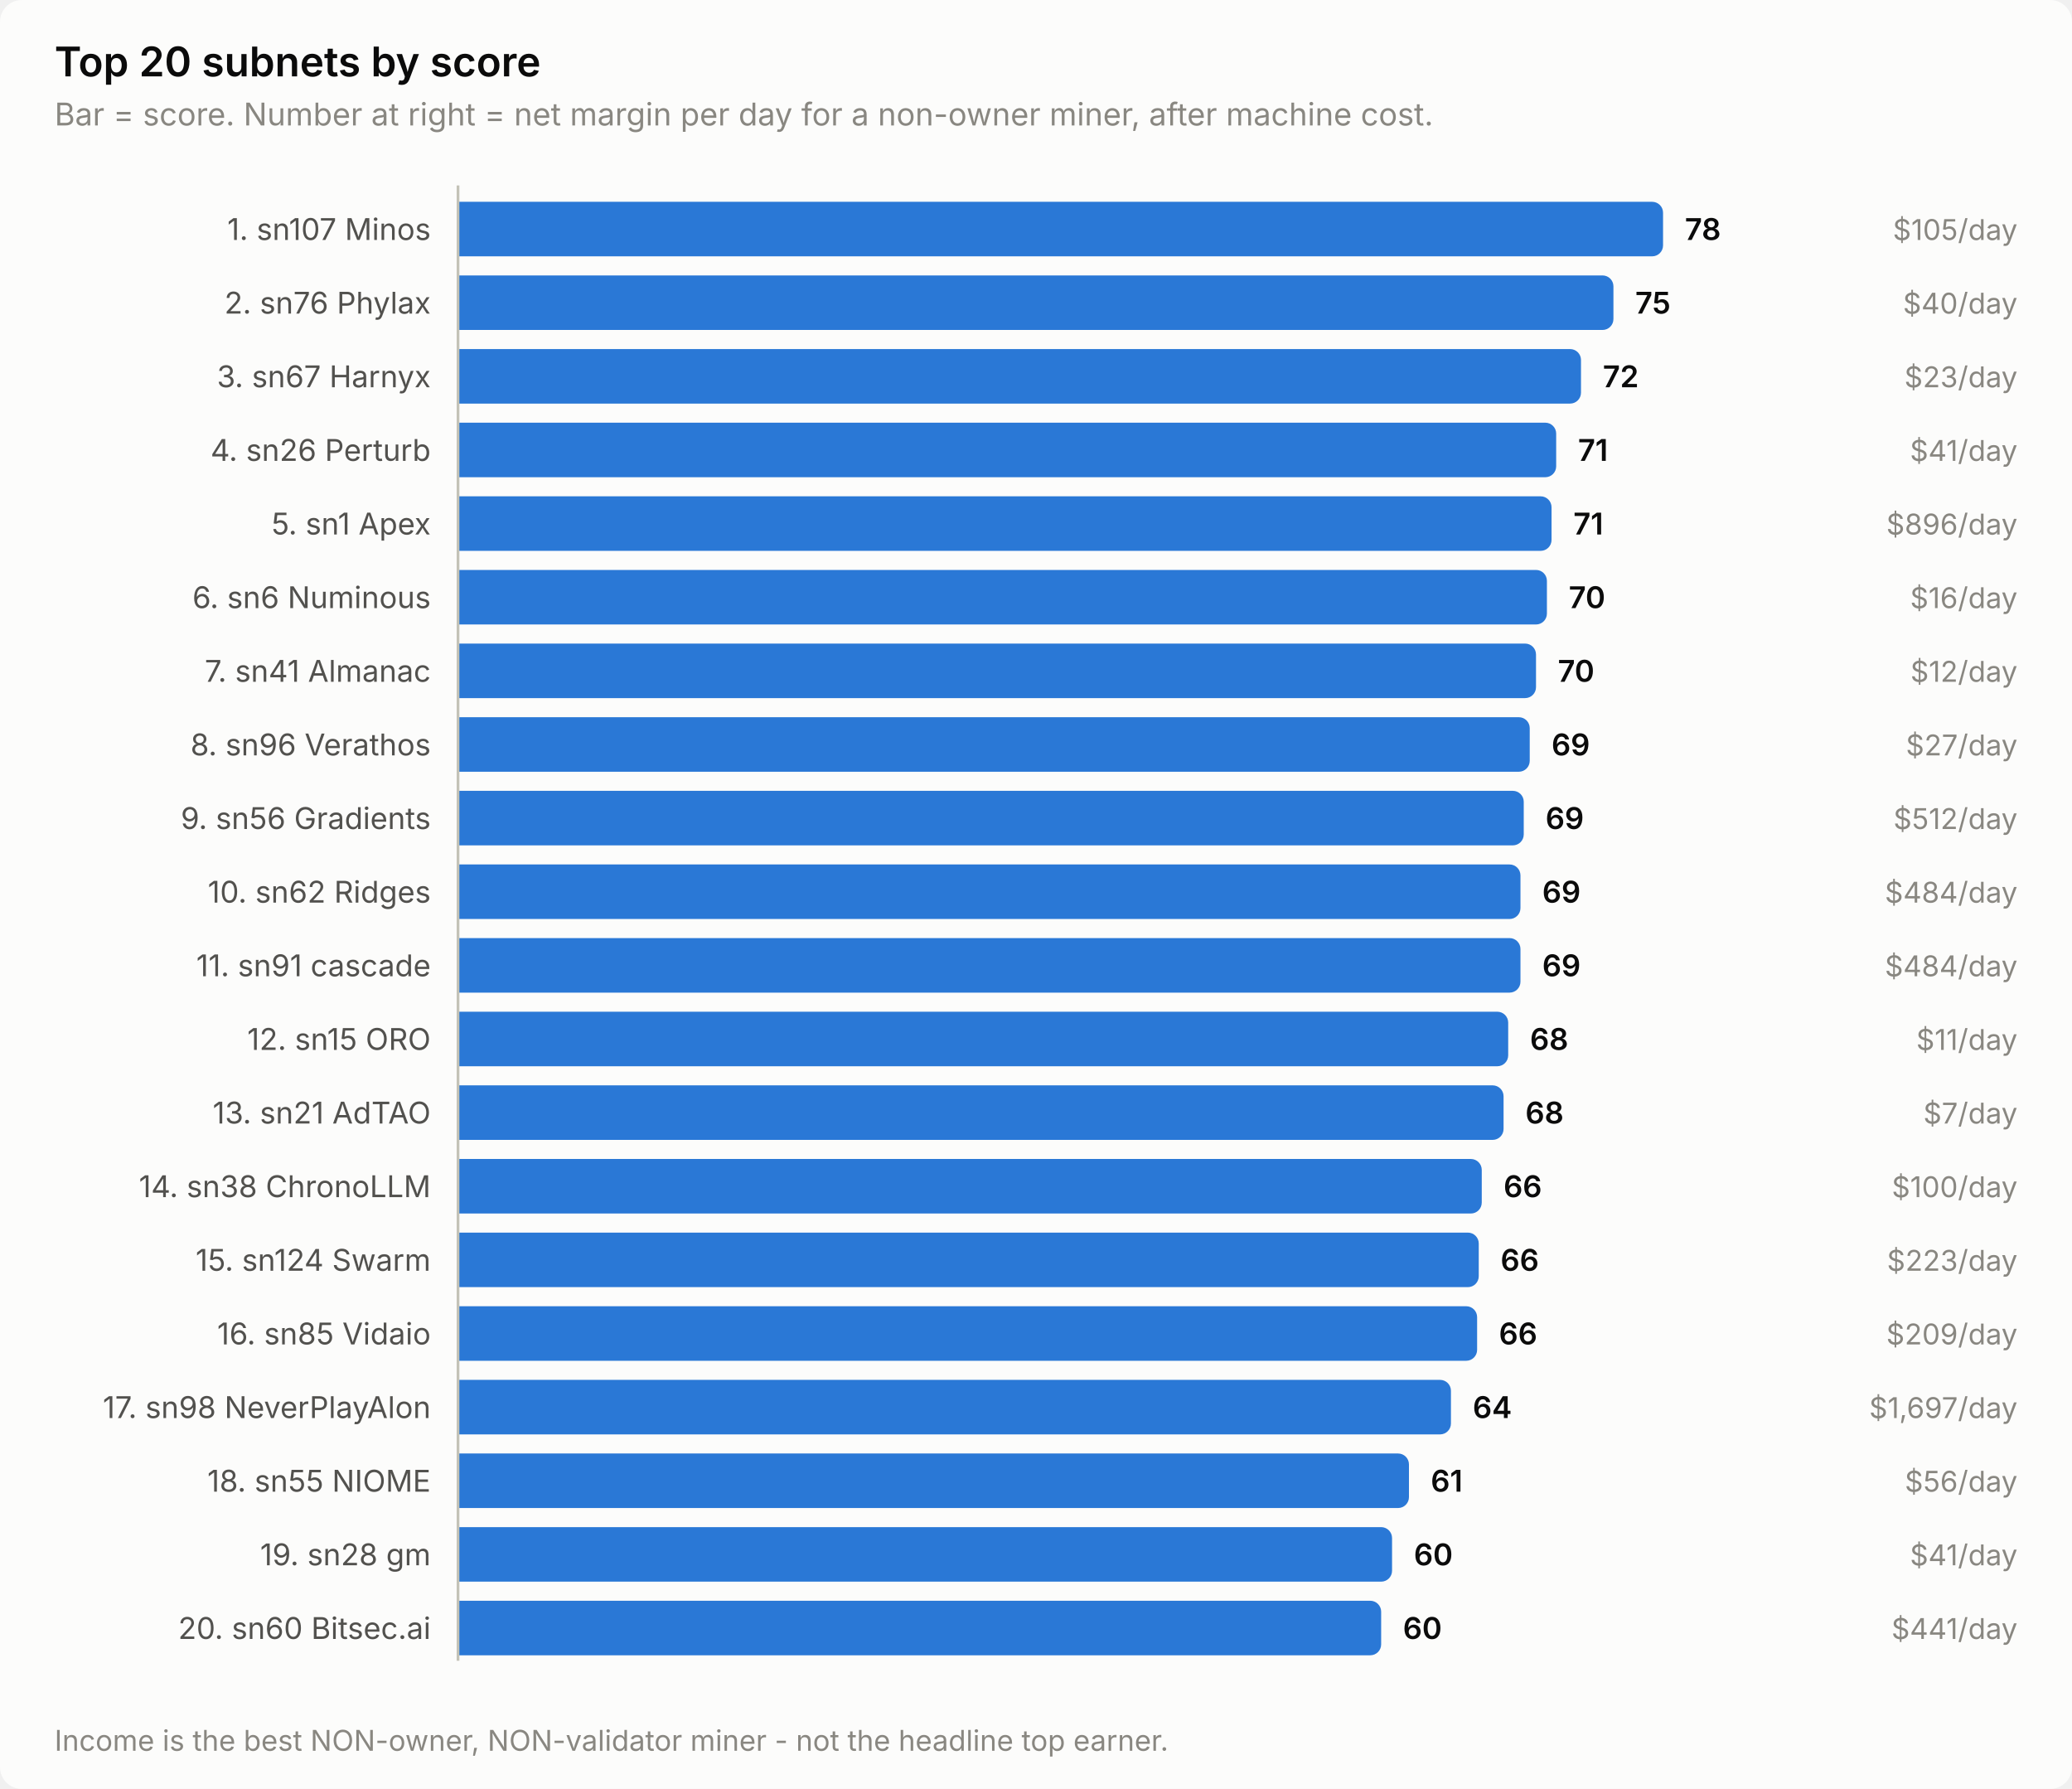
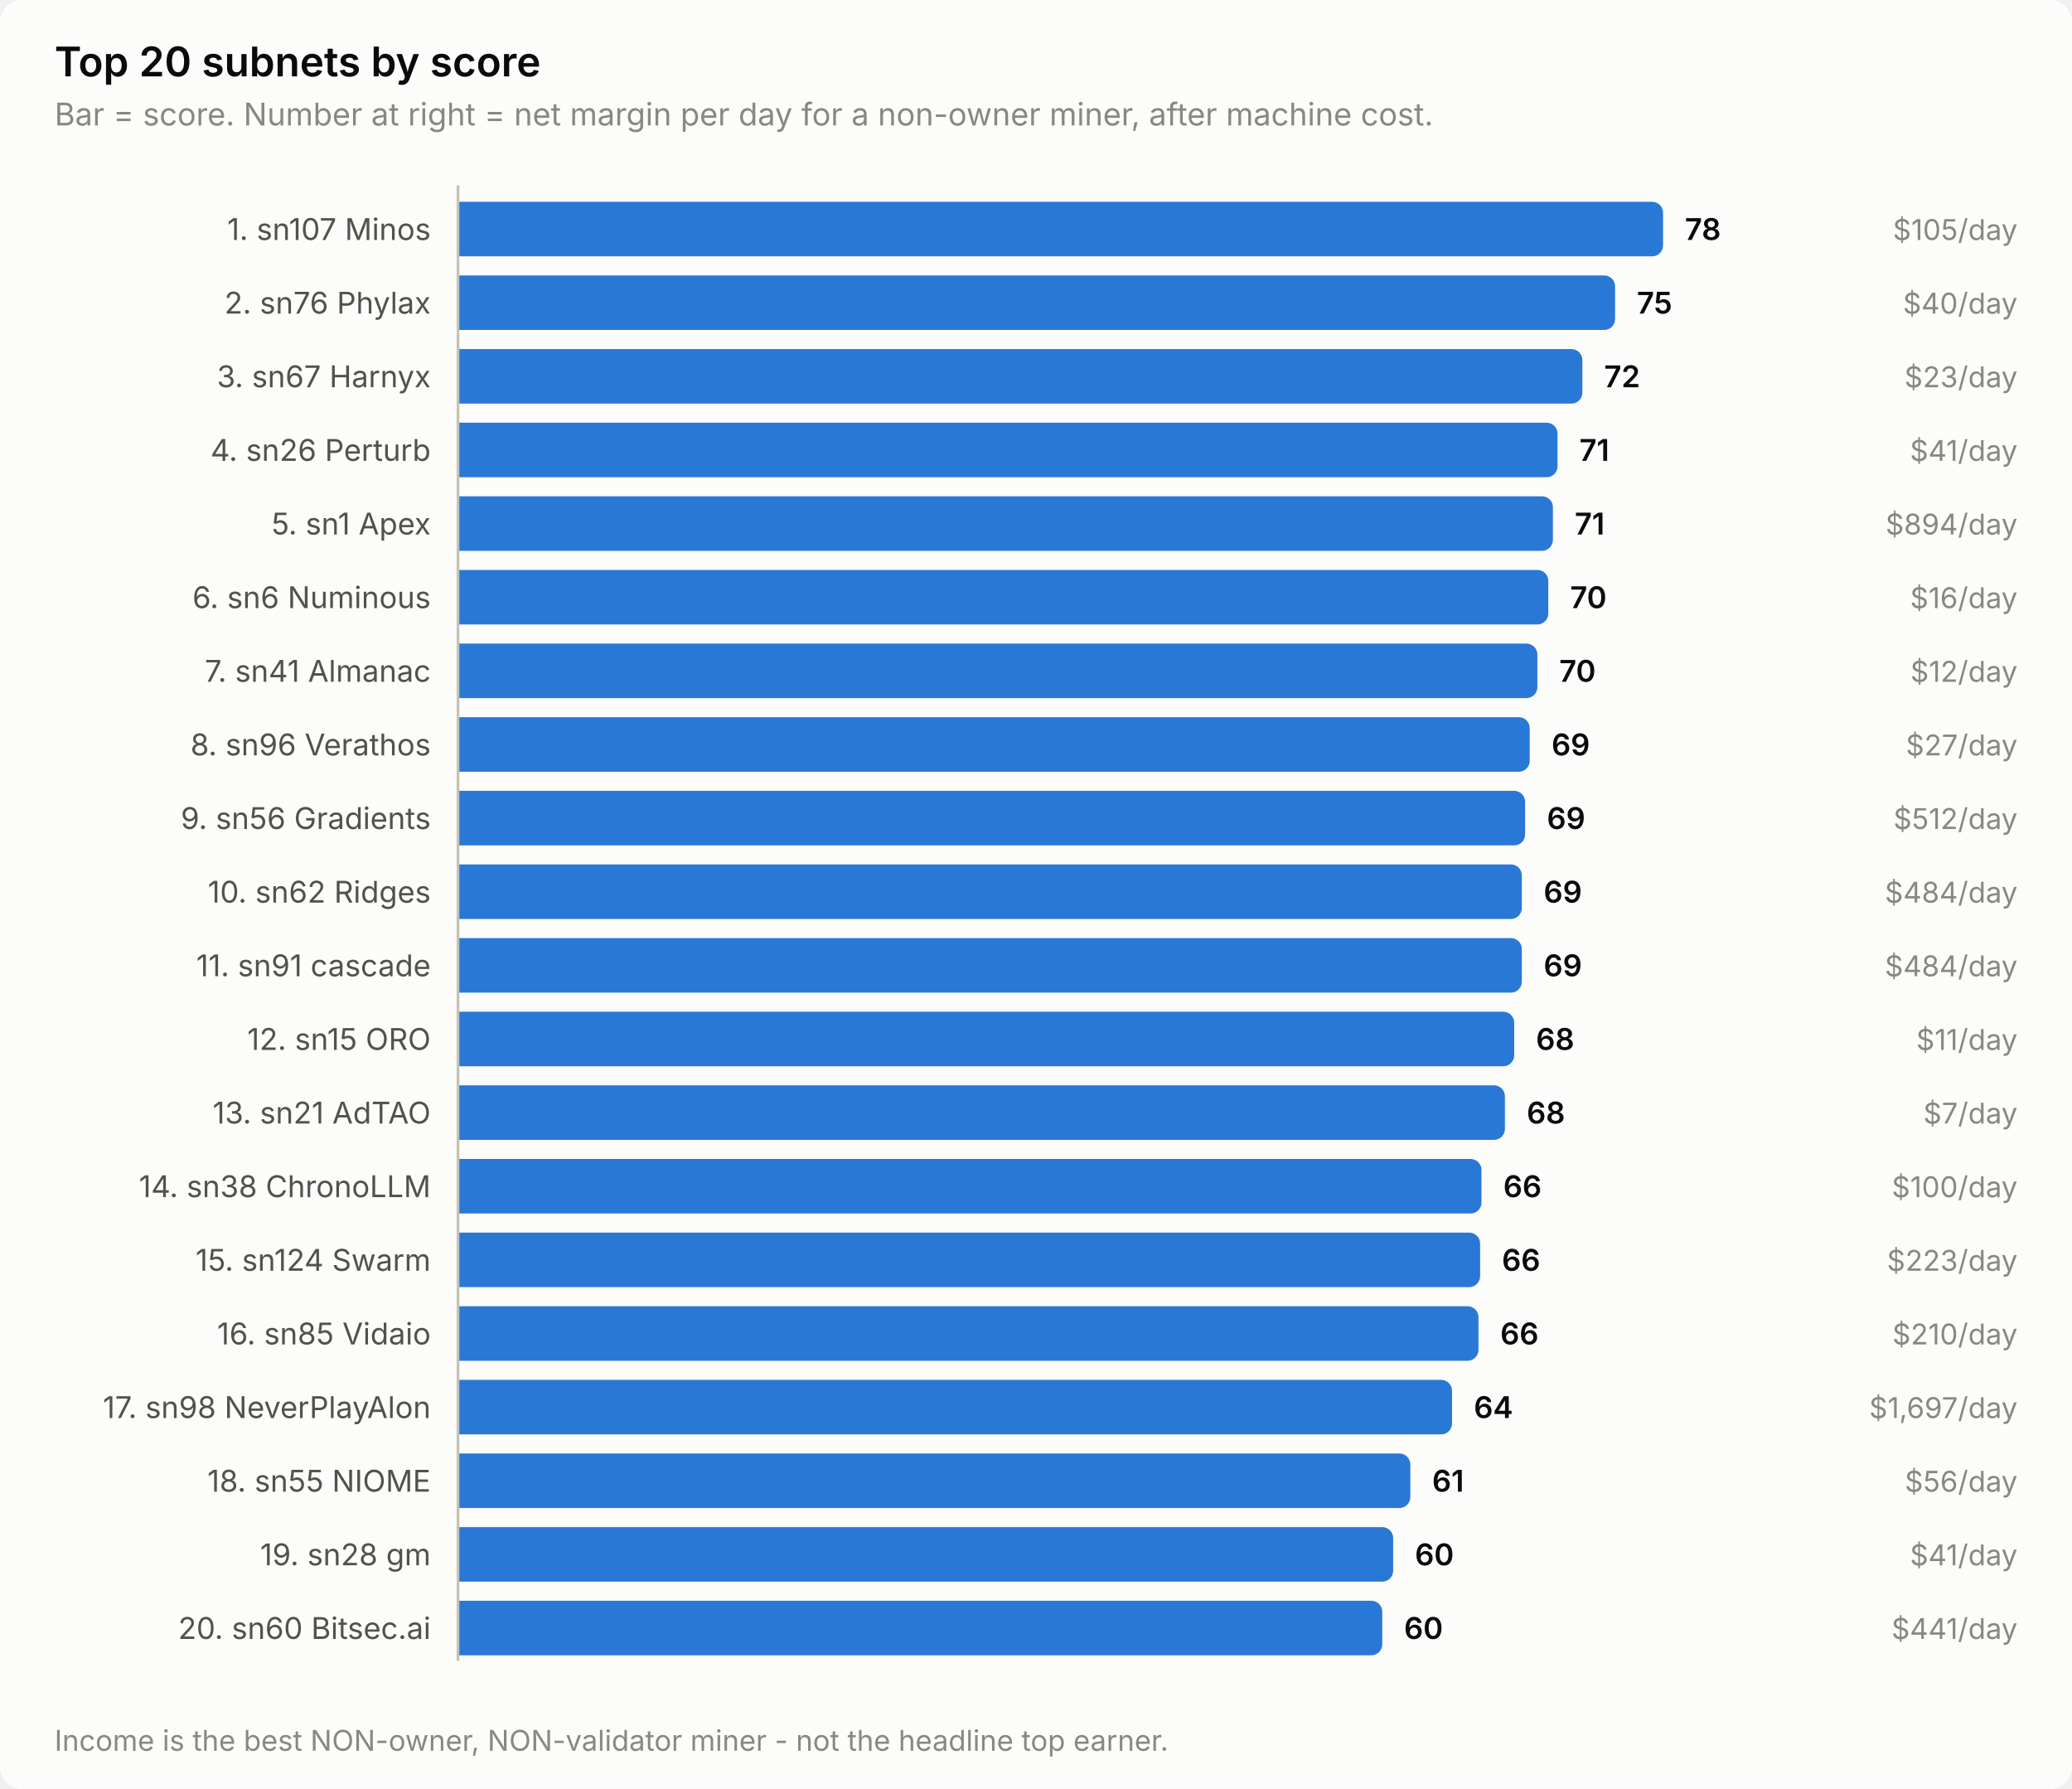
<svg xmlns="http://www.w3.org/2000/svg" width="760" height="656" viewBox="0 0 760 656" role="img" aria-label="Top 20 subnets by score">
  <style>
    text { font-family: system-ui, -apple-system, 'Segoe UI', sans-serif; }
    .t-title { font-size: 15px; font-weight: 600; }
    .t-sub { font-size: 11.5px; }
    .t-lab { font-size: 11px; }
    .t-val { font-size: 11px; font-weight: 600; font-variant-numeric: tabular-nums; }
    .t-tick { font-size: 10.5px; font-variant-numeric: tabular-nums; }

    .surface { fill: #fcfcfb; }
    .ink { fill: #0b0b0b; }
    .ink2 { fill: #52514e; }
    .muted { fill: #898781; }
    .grid { stroke: #e1e0d9; }
    .axis { stroke: #c3c2b7; }
    .accent { fill: #2a78d6; }
    .critical { fill: #d03b3b; }
    .deemph { fill: #d8d7d0; }

    @media (prefers-color-scheme: dark) {
      .surface { fill: #1a1a19; }
      .ink { fill: #ffffff; }
      .ink2 { fill: #c3c2b7; }
      .muted { fill: #898781; }
      .grid { stroke: #2c2c2a; }
      .axis { stroke: #383835; }
      .accent { fill: #3987e5; }
      .deemph { fill: #3a3a37; }
    }
</style>
  <rect class="surface" width="760" height="656" rx="8" />
  <text class="ink t-title" x="20" y="28">Top 20 subnets by score</text>
  <text class="muted t-sub" x="20" y="46">Bar = score. Number at right = net margin per day for a non-owner miner, after machine cost.</text>
  <text class="ink2 t-lab" x="158" y="88" text-anchor="end">1. sn107 Minos</text>
  <path class="accent" d="M168.0,74.0 H606.0 a4.0,4.0 0 0 1 4.0,4.0 V90.0 a4.0,4.0 0 0 1 -4.0,4.0 H168.0 Z" />
  <text class="ink t-val" x="618.0" y="88">78</text>
  <text class="muted t-tick" x="740" y="88" text-anchor="end">$105/day</text>
  <text class="ink2 t-lab" x="158" y="115" text-anchor="end">2. sn76 Phylax</text>
-   <path class="accent" d="M168.0,101.0 H587.8 a4.0,4.0 0 0 1 4.0,4.0 V117.0 a4.0,4.0 0 0 1 -4.0,4.0 H168.0 Z" />
-   <text class="ink t-val" x="599.8" y="115">75</text>
+   <path class="accent" d="M168.0,101.0 H588.4 a4.0,4.0 0 0 1 4.0,4.0 V117.0 a4.0,4.0 0 0 1 -4.0,4.0 H168.0 Z" />
+   <text class="ink t-val" x="600.4" y="115">75</text>
  <text class="muted t-tick" x="740" y="115" text-anchor="end">$40/day</text>
  <text class="ink2 t-lab" x="158" y="142" text-anchor="end">3. sn67 Harnyx</text>
-   <path class="accent" d="M168.0,128.0 H575.9 a4.0,4.0 0 0 1 4.0,4.0 V144.0 a4.0,4.0 0 0 1 -4.0,4.0 H168.0 Z" />
-   <text class="ink t-val" x="587.9" y="142">72</text>
+   <path class="accent" d="M168.0,128.0 H576.4 a4.0,4.0 0 0 1 4.0,4.0 V144.0 a4.0,4.0 0 0 1 -4.0,4.0 H168.0 Z" />
+   <text class="ink t-val" x="588.4" y="142">72</text>
  <text class="muted t-tick" x="740" y="142" text-anchor="end">$23/day</text>
  <text class="ink2 t-lab" x="158" y="169" text-anchor="end">4. sn26 Perturb</text>
-   <path class="accent" d="M168.0,155.0 H566.8 a4.0,4.0 0 0 1 4.0,4.0 V171.0 a4.0,4.0 0 0 1 -4.0,4.0 H168.0 Z" />
-   <text class="ink t-val" x="578.8" y="169">71</text>
+   <path class="accent" d="M168.0,155.0 H567.3 a4.0,4.0 0 0 1 4.0,4.0 V171.0 a4.0,4.0 0 0 1 -4.0,4.0 H168.0 Z" />
+   <text class="ink t-val" x="579.3" y="169">71</text>
  <text class="muted t-tick" x="740" y="169" text-anchor="end">$41/day</text>
  <text class="ink2 t-lab" x="158" y="196" text-anchor="end">5. sn1 Apex</text>
-   <path class="accent" d="M168.0,182.0 H565.1 a4.0,4.0 0 0 1 4.0,4.0 V198.0 a4.0,4.0 0 0 1 -4.0,4.0 H168.0 Z" />
-   <text class="ink t-val" x="577.1" y="196">71</text>
-   <text class="muted t-tick" x="740" y="196" text-anchor="end">$896/day</text>
+   <path class="accent" d="M168.0,182.0 H565.6 a4.0,4.0 0 0 1 4.0,4.0 V198.0 a4.0,4.0 0 0 1 -4.0,4.0 H168.0 Z" />
+   <text class="ink t-val" x="577.6" y="196">71</text>
+   <text class="muted t-tick" x="740" y="196" text-anchor="end">$894/day</text>
  <text class="ink2 t-lab" x="158" y="223" text-anchor="end">6. sn6 Numinous</text>
-   <path class="accent" d="M168.0,209.0 H563.4 a4.0,4.0 0 0 1 4.0,4.0 V225.0 a4.0,4.0 0 0 1 -4.0,4.0 H168.0 Z" />
-   <text class="ink t-val" x="575.4" y="223">70</text>
+   <path class="accent" d="M168.0,209.0 H563.9 a4.0,4.0 0 0 1 4.0,4.0 V225.0 a4.0,4.0 0 0 1 -4.0,4.0 H168.0 Z" />
+   <text class="ink t-val" x="575.9" y="223">70</text>
  <text class="muted t-tick" x="740" y="223" text-anchor="end">$16/day</text>
  <text class="ink2 t-lab" x="158" y="250" text-anchor="end">7. sn41 Almanac</text>
-   <path class="accent" d="M168.0,236.0 H559.4 a4.0,4.0 0 0 1 4.0,4.0 V252.0 a4.0,4.0 0 0 1 -4.0,4.0 H168.0 Z" />
-   <text class="ink t-val" x="571.4" y="250">70</text>
+   <path class="accent" d="M168.0,236.0 H559.9 a4.0,4.0 0 0 1 4.0,4.0 V252.0 a4.0,4.0 0 0 1 -4.0,4.0 H168.0 Z" />
+   <text class="ink t-val" x="571.9" y="250">70</text>
  <text class="muted t-tick" x="740" y="250" text-anchor="end">$12/day</text>
  <text class="ink2 t-lab" x="158" y="277" text-anchor="end">8. sn96 Verathos</text>
  <path class="accent" d="M168.0,263.0 H557.1 a4.0,4.0 0 0 1 4.0,4.0 V279.0 a4.0,4.0 0 0 1 -4.0,4.0 H168.0 Z" />
  <text class="ink t-val" x="569.1" y="277">69</text>
  <text class="muted t-tick" x="740" y="277" text-anchor="end">$27/day</text>
  <text class="ink2 t-lab" x="158" y="304" text-anchor="end">9. sn56 Gradients</text>
-   <path class="accent" d="M168.0,290.0 H554.9 a4.0,4.0 0 0 1 4.0,4.0 V306.0 a4.0,4.0 0 0 1 -4.0,4.0 H168.0 Z" />
-   <text class="ink t-val" x="566.9" y="304">69</text>
+   <path class="accent" d="M168.0,290.0 H555.4 a4.0,4.0 0 0 1 4.0,4.0 V306.0 a4.0,4.0 0 0 1 -4.0,4.0 H168.0 Z" />
+   <text class="ink t-val" x="567.4" y="304">69</text>
  <text class="muted t-tick" x="740" y="304" text-anchor="end">$512/day</text>
  <text class="ink2 t-lab" x="158" y="331" text-anchor="end">10. sn62 Ridges</text>
-   <path class="accent" d="M168.0,317.0 H553.7 a4.0,4.0 0 0 1 4.0,4.0 V333.0 a4.0,4.0 0 0 1 -4.0,4.0 H168.0 Z" />
-   <text class="ink t-val" x="565.7" y="331">69</text>
+   <path class="accent" d="M168.0,317.0 H554.2 a4.0,4.0 0 0 1 4.0,4.0 V333.0 a4.0,4.0 0 0 1 -4.0,4.0 H168.0 Z" />
+   <text class="ink t-val" x="566.2" y="331">69</text>
  <text class="muted t-tick" x="740" y="331" text-anchor="end">$484/day</text>
  <text class="ink2 t-lab" x="158" y="358" text-anchor="end">11. sn91 cascade</text>
-   <path class="accent" d="M168.0,344.0 H553.7 a4.0,4.0 0 0 1 4.0,4.0 V360.0 a4.0,4.0 0 0 1 -4.0,4.0 H168.0 Z" />
-   <text class="ink t-val" x="565.7" y="358">69</text>
+   <path class="accent" d="M168.0,344.0 H554.2 a4.0,4.0 0 0 1 4.0,4.0 V360.0 a4.0,4.0 0 0 1 -4.0,4.0 H168.0 Z" />
+   <text class="ink t-val" x="566.2" y="358">69</text>
  <text class="muted t-tick" x="740" y="358" text-anchor="end">$484/day</text>
  <text class="ink2 t-lab" x="158" y="385" text-anchor="end">12. sn15 ORO</text>
-   <path class="accent" d="M168.0,371.0 H549.2 a4.0,4.0 0 0 1 4.0,4.0 V387.0 a4.0,4.0 0 0 1 -4.0,4.0 H168.0 Z" />
-   <text class="ink t-val" x="561.2" y="385">68</text>
+   <path class="accent" d="M168.0,371.0 H551.4 a4.0,4.0 0 0 1 4.0,4.0 V387.0 a4.0,4.0 0 0 1 -4.0,4.0 H168.0 Z" />
+   <text class="ink t-val" x="563.4" y="385">68</text>
  <text class="muted t-tick" x="740" y="385" text-anchor="end">$11/day</text>
  <text class="ink2 t-lab" x="158" y="412" text-anchor="end">13. sn21 AdTAO</text>
-   <path class="accent" d="M168.0,398.0 H547.5 a4.0,4.0 0 0 1 4.0,4.0 V414.0 a4.0,4.0 0 0 1 -4.0,4.0 H168.0 Z" />
-   <text class="ink t-val" x="559.5" y="412">68</text>
+   <path class="accent" d="M168.0,398.0 H548.0 a4.0,4.0 0 0 1 4.0,4.0 V414.0 a4.0,4.0 0 0 1 -4.0,4.0 H168.0 Z" />
+   <text class="ink t-val" x="560.0" y="412">68</text>
  <text class="muted t-tick" x="740" y="412" text-anchor="end">$7/day</text>
  <text class="ink2 t-lab" x="158" y="439" text-anchor="end">14. sn38 ChronoLLM</text>
-   <path class="accent" d="M168.0,425.0 H539.5 a4.0,4.0 0 0 1 4.0,4.0 V441.0 a4.0,4.0 0 0 1 -4.0,4.0 H168.0 Z" />
-   <text class="ink t-val" x="551.5" y="439">66</text>
+   <path class="accent" d="M168.0,425.0 H539.4 a4.0,4.0 0 0 1 4.0,4.0 V441.0 a4.0,4.0 0 0 1 -4.0,4.0 H168.0 Z" />
+   <text class="ink t-val" x="551.4" y="439">66</text>
  <text class="muted t-tick" x="740" y="439" text-anchor="end">$100/day</text>
  <text class="ink2 t-lab" x="158" y="466" text-anchor="end">15. sn124 Swarm</text>
-   <path class="accent" d="M168.0,452.0 H538.4 a4.0,4.0 0 0 1 4.0,4.0 V468.0 a4.0,4.0 0 0 1 -4.0,4.0 H168.0 Z" />
-   <text class="ink t-val" x="550.4" y="466">66</text>
+   <path class="accent" d="M168.0,452.0 H538.9 a4.0,4.0 0 0 1 4.0,4.0 V468.0 a4.0,4.0 0 0 1 -4.0,4.0 H168.0 Z" />
+   <text class="ink t-val" x="550.9" y="466">66</text>
  <text class="muted t-tick" x="740" y="466" text-anchor="end">$223/day</text>
  <text class="ink2 t-lab" x="158" y="493" text-anchor="end">16. sn85 Vidaio</text>
-   <path class="accent" d="M168.0,479.0 H537.8 a4.0,4.0 0 0 1 4.0,4.0 V495.0 a4.0,4.0 0 0 1 -4.0,4.0 H168.0 Z" />
-   <text class="ink t-val" x="549.8" y="493">66</text>
-   <text class="muted t-tick" x="740" y="493" text-anchor="end">$209/day</text>
+   <path class="accent" d="M168.0,479.0 H538.3 a4.0,4.0 0 0 1 4.0,4.0 V495.0 a4.0,4.0 0 0 1 -4.0,4.0 H168.0 Z" />
+   <text class="ink t-val" x="550.3" y="493">66</text>
+   <text class="muted t-tick" x="740" y="493" text-anchor="end">$210/day</text>
  <text class="ink2 t-lab" x="158" y="520" text-anchor="end">17. sn98 NeverPlayAlon</text>
-   <path class="accent" d="M168.0,506.0 H528.2 a4.0,4.0 0 0 1 4.0,4.0 V522.0 a4.0,4.0 0 0 1 -4.0,4.0 H168.0 Z" />
-   <text class="ink t-val" x="540.2" y="520">64</text>
+   <path class="accent" d="M168.0,506.0 H528.6 a4.0,4.0 0 0 1 4.0,4.0 V522.0 a4.0,4.0 0 0 1 -4.0,4.0 H168.0 Z" />
+   <text class="ink t-val" x="540.6" y="520">64</text>
  <text class="muted t-tick" x="740" y="520" text-anchor="end">$1,697/day</text>
  <text class="ink2 t-lab" x="158" y="547" text-anchor="end">18. sn55 NIOME</text>
-   <path class="accent" d="M168.0,533.0 H512.8 a4.0,4.0 0 0 1 4.0,4.0 V549.0 a4.0,4.0 0 0 1 -4.0,4.0 H168.0 Z" />
-   <text class="ink t-val" x="524.8" y="547">61</text>
+   <path class="accent" d="M168.0,533.0 H513.3 a4.0,4.0 0 0 1 4.0,4.0 V549.0 a4.0,4.0 0 0 1 -4.0,4.0 H168.0 Z" />
+   <text class="ink t-val" x="525.3" y="547">61</text>
  <text class="muted t-tick" x="740" y="547" text-anchor="end">$56/day</text>
  <text class="ink2 t-lab" x="158" y="574" text-anchor="end">19. sn28 gm</text>
-   <path class="accent" d="M168.0,560.0 H506.6 a4.0,4.0 0 0 1 4.0,4.0 V576.0 a4.0,4.0 0 0 1 -4.0,4.0 H168.0 Z" />
-   <text class="ink t-val" x="518.6" y="574">60</text>
+   <path class="accent" d="M168.0,560.0 H507.0 a4.0,4.0 0 0 1 4.0,4.0 V576.0 a4.0,4.0 0 0 1 -4.0,4.0 H168.0 Z" />
+   <text class="ink t-val" x="519.0" y="574">60</text>
  <text class="muted t-tick" x="740" y="574" text-anchor="end">$41/day</text>
  <text class="ink2 t-lab" x="158" y="601" text-anchor="end">20. sn60 Bitsec.ai</text>
-   <path class="accent" d="M168.0,587.0 H502.6 a4.0,4.0 0 0 1 4.0,4.0 V603.0 a4.0,4.0 0 0 1 -4.0,4.0 H168.0 Z" />
-   <text class="ink t-val" x="514.6" y="601">60</text>
+   <path class="accent" d="M168.0,587.0 H503.0 a4.0,4.0 0 0 1 4.0,4.0 V603.0 a4.0,4.0 0 0 1 -4.0,4.0 H168.0 Z" />
+   <text class="ink t-val" x="515.0" y="601">60</text>
  <text class="muted t-tick" x="740" y="601" text-anchor="end">$441/day</text>
  <line class="axis" x1="168" y1="68" x2="168" y2="609" stroke-width="1" />
  <text class="muted t-tick" x="20" y="642">Income is the best NON-owner, NON-validator miner - not the headline top earner.</text>
</svg>
